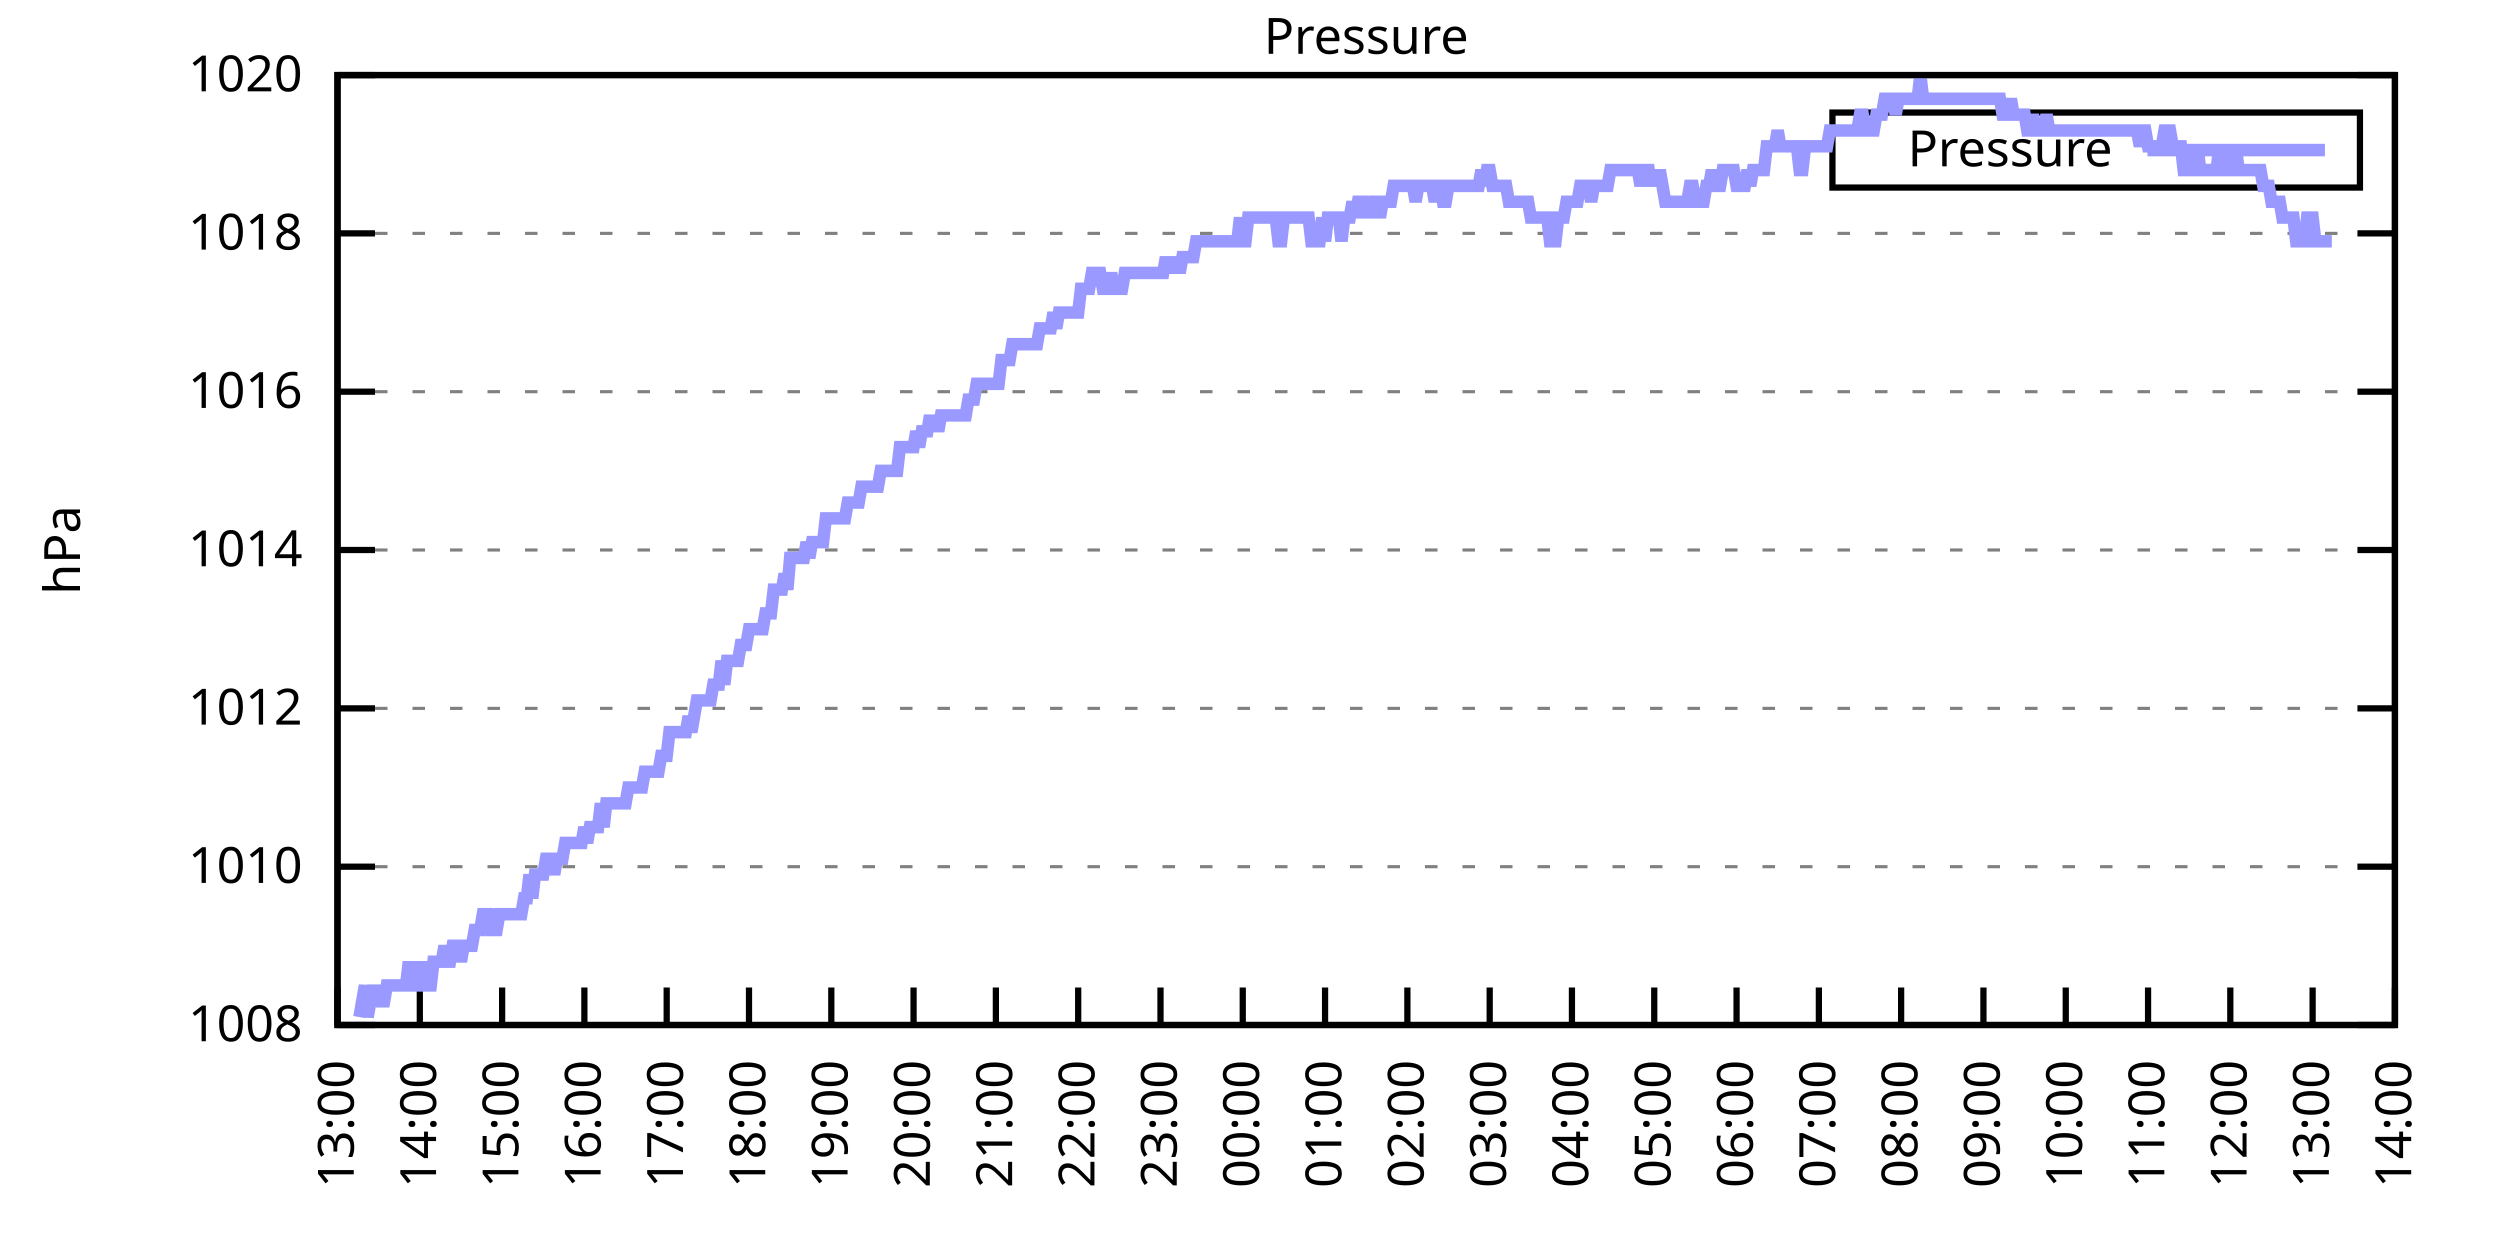
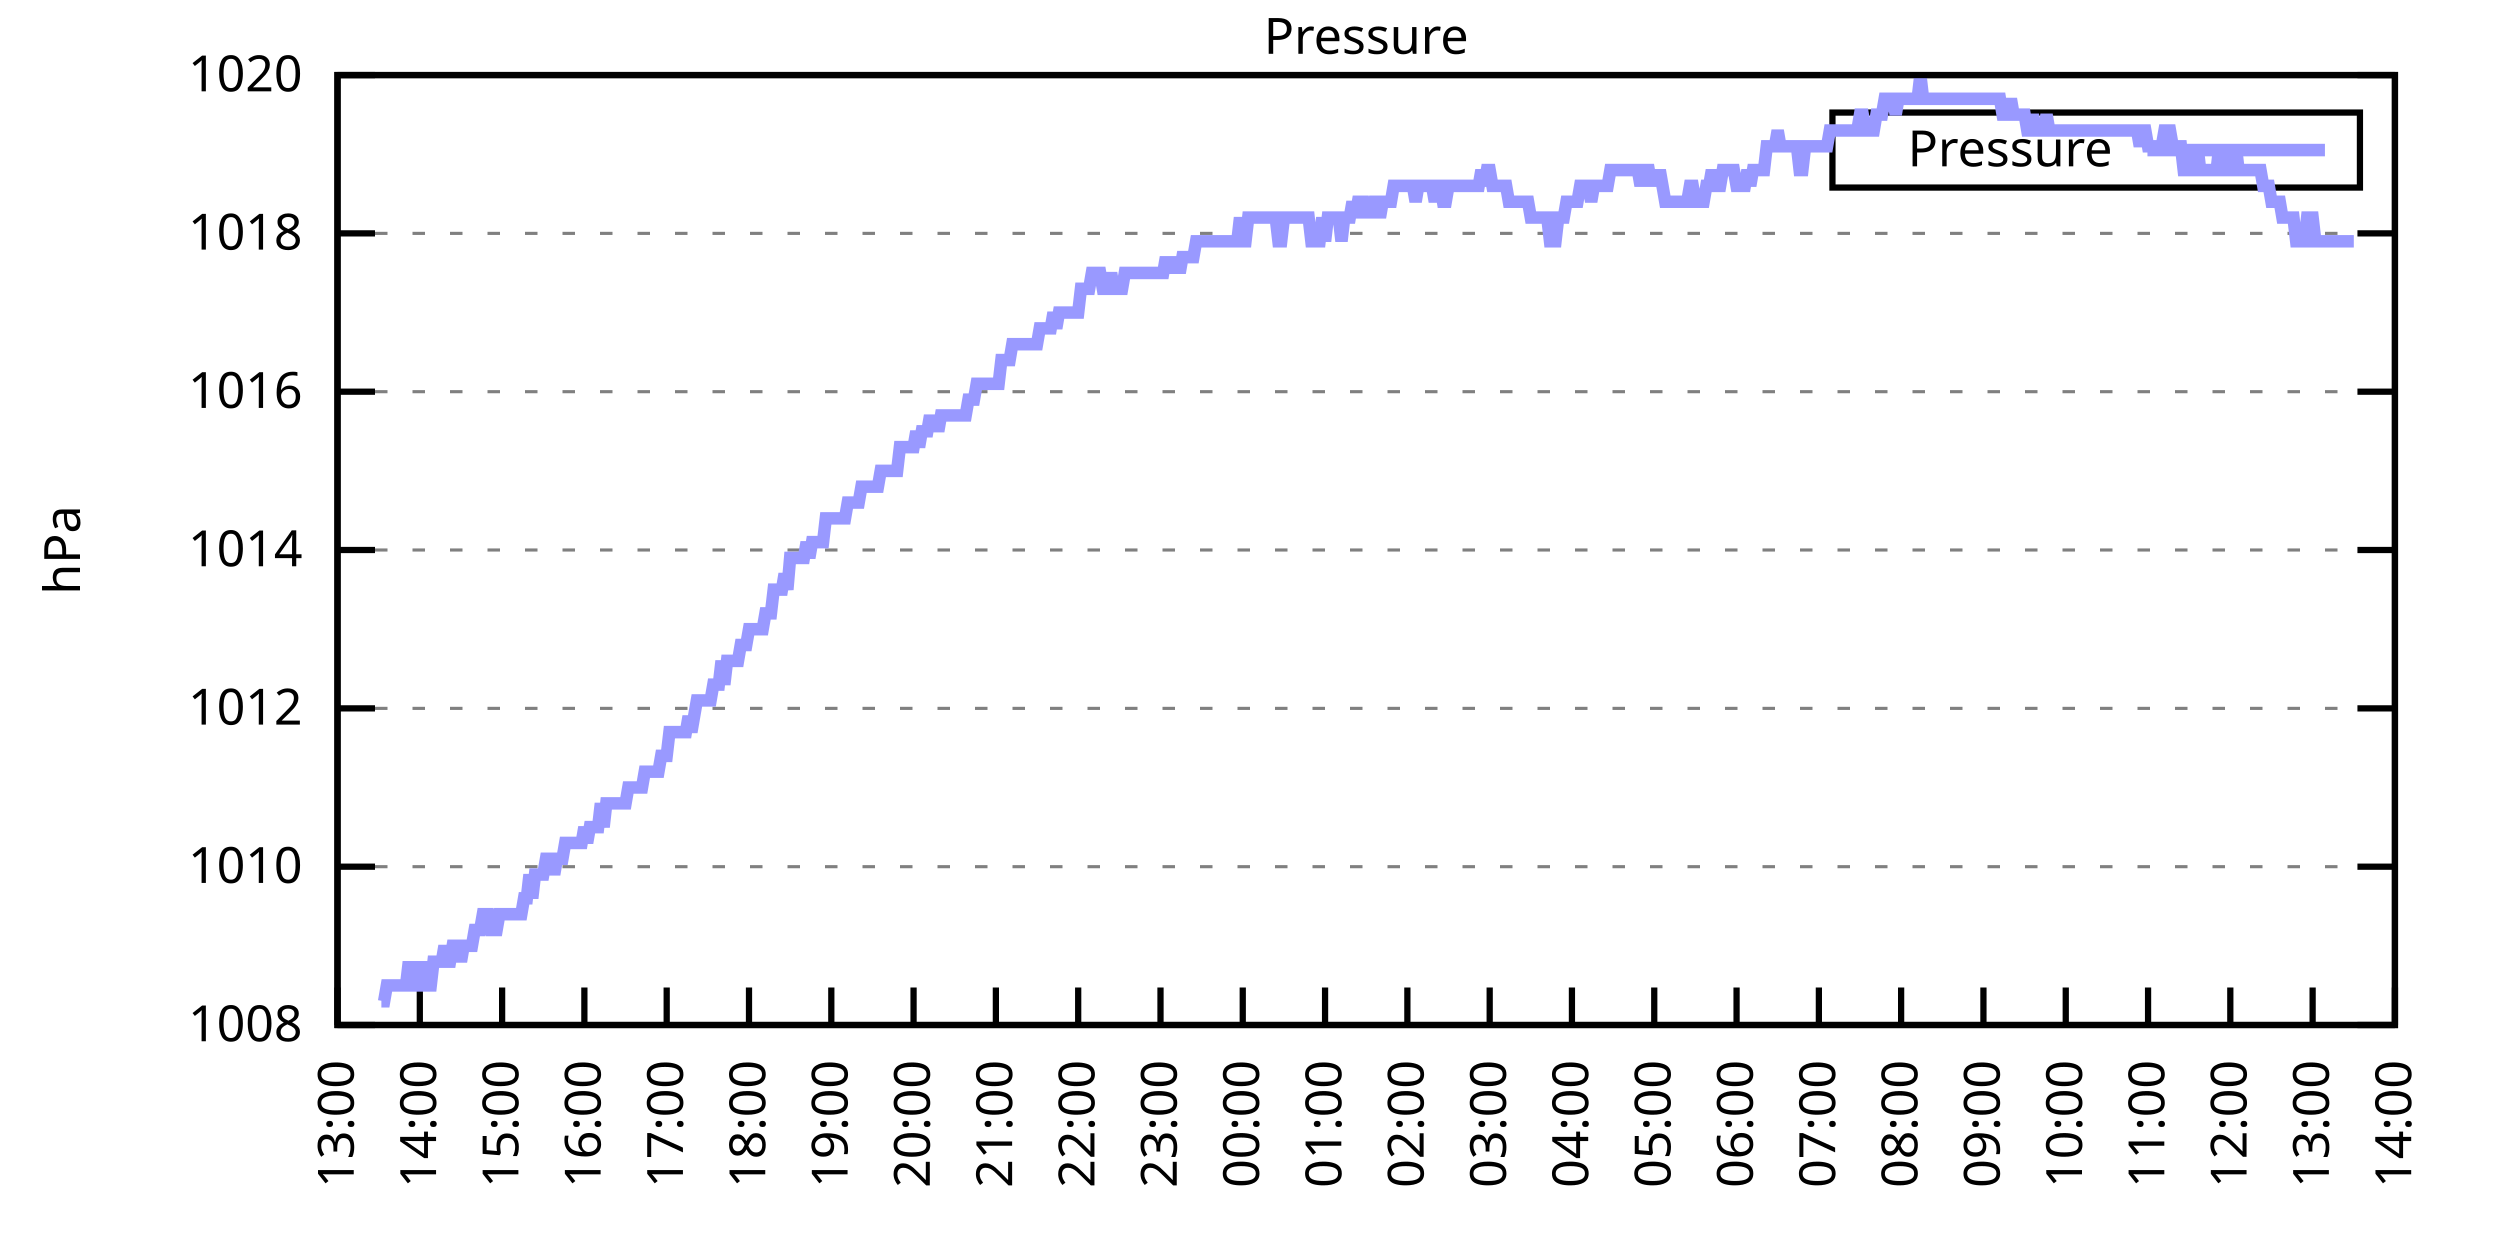
<svg xmlns="http://www.w3.org/2000/svg" xmlns:xlink="http://www.w3.org/1999/xlink" width="400" height="200" viewBox="0 0 400 200">
  <g id="gnuplot_canvas">
    <rect x="0" y="0" width="400" height="200" fill="none" />
    <defs>
      <circle id="gpDot" r="0.5" stroke-width="0.5" stroke="currentColor" />
      <path id="gpPt0" stroke-width="0.333" stroke="currentColor" d="M-1,0 h2 M0,-1 v2" />
      <path id="gpPt1" stroke-width="0.333" stroke="currentColor" d="M-1,-1 L1,1 M1,-1 L-1,1" />
      <path id="gpPt2" stroke-width="0.333" stroke="currentColor" d="M-1,0 L1,0 M0,-1 L0,1 M-1,-1 L1,1 M-1,1 L1,-1" />
      <rect id="gpPt3" stroke-width="0.333" stroke="currentColor" x="-1" y="-1" width="2" height="2" />
      <rect id="gpPt4" stroke-width="0.333" stroke="currentColor" fill="currentColor" x="-1" y="-1" width="2" height="2" />
      <circle id="gpPt5" stroke-width="0.333" stroke="currentColor" cx="0" cy="0" r="1" />
      <use xlink:href="#gpPt5" id="gpPt6" fill="currentColor" stroke="none" />
      <path id="gpPt7" stroke-width="0.333" stroke="currentColor" d="M0,-1.33 L-1.33,0.67 L1.33,0.67 z" />
      <use xlink:href="#gpPt7" id="gpPt8" fill="currentColor" stroke="none" />
      <use xlink:href="#gpPt7" id="gpPt9" stroke="currentColor" transform="rotate(180)" />
      <use xlink:href="#gpPt9" id="gpPt10" fill="currentColor" stroke="none" />
      <use xlink:href="#gpPt3" id="gpPt11" stroke="currentColor" transform="rotate(45)" />
      <use xlink:href="#gpPt11" id="gpPt12" fill="currentColor" stroke="none" />
      <path id="gpPt13" stroke-width="0.333" stroke="currentColor" d="M0,1.330 L1.265,0.411 L0.782,-1.067 L-0.782,-1.076 L-1.265,0.411 z" />
      <use xlink:href="#gpPt13" id="gpPt14" fill="currentColor" stroke="none" />
      <filter id="textbox" filterUnits="objectBoundingBox" x="0" y="0" height="1" width="1">
        <feFlood flood-color="white" flood-opacity="1" result="bgnd" />
        <feComposite in="SourceGraphic" in2="bgnd" operator="atop" />
      </filter>
      <filter id="greybox" filterUnits="objectBoundingBox" x="0" y="0" height="1" width="1">
        <feFlood flood-color="lightgrey" flood-opacity="1" result="grey" />
        <feComposite in="SourceGraphic" in2="grey" operator="atop" />
      </filter>
    </defs>
    <g fill="none" color="white" stroke="currentColor" stroke-width="1.00" stroke-linecap="butt" stroke-linejoin="miter">
</g>
    <g fill="none" color="black" stroke="currentColor" stroke-width="1.00" stroke-linecap="butt" stroke-linejoin="miter">
      <g stroke="none" shape-rendering="crispEdges">
        <polygon fill="rgb(255, 255, 255)" points="54.00,164.00 383.18,164.00 383.18,12.02 54.00,12.02 " />
      </g>
    </g>
    <g fill="none" color="black" stroke="currentColor" stroke-width="1.00" stroke-linecap="butt" stroke-linejoin="miter">
</g>
    <g fill="none" color="black" stroke="black" stroke-width="0.50" stroke-linecap="butt" stroke-linejoin="miter">
</g>
    <g fill="none" color="gray" stroke="currentColor" stroke-width="0.50" stroke-linecap="butt" stroke-linejoin="miter">
      <path stroke="gray" stroke-dasharray="2,4" class="gridline" d="M54.00,164.00 L383.19,164.00  " />
    </g>
    <g fill="none" color="gray" stroke="gray" stroke-width="1.00" stroke-linecap="butt" stroke-linejoin="miter">
</g>
    <g fill="none" color="black" stroke="currentColor" stroke-width="1.00" stroke-linecap="butt" stroke-linejoin="miter">
      <path stroke="black" d="M54.00,164.00 L60.00,164.00 M383.19,164.00 L377.19,164.00  " />
      <g transform="translate(48.40,166.60)" stroke="none" fill="black" font-family="Sans" font-size="8.00" text-anchor="end">
        <text>
          <tspan font-family="Sans"> 1008</tspan>
        </text>
      </g>
    </g>
    <g fill="none" color="black" stroke="currentColor" stroke-width="1.00" stroke-linecap="butt" stroke-linejoin="miter">
</g>
    <g fill="none" color="black" stroke="black" stroke-width="0.50" stroke-linecap="butt" stroke-linejoin="miter">
</g>
    <g fill="none" color="gray" stroke="currentColor" stroke-width="0.50" stroke-linecap="butt" stroke-linejoin="miter">
      <path stroke="gray" stroke-dasharray="2,4" class="gridline" d="M54.00,138.67 L383.19,138.67  " />
    </g>
    <g fill="none" color="gray" stroke="gray" stroke-width="1.00" stroke-linecap="butt" stroke-linejoin="miter">
</g>
    <g fill="none" color="black" stroke="currentColor" stroke-width="1.00" stroke-linecap="butt" stroke-linejoin="miter">
      <path stroke="black" d="M54.00,138.67 L60.00,138.67 M383.19,138.67 L377.19,138.67  " />
      <g transform="translate(48.40,141.27)" stroke="none" fill="black" font-family="Sans" font-size="8.00" text-anchor="end">
        <text>
          <tspan font-family="Sans"> 1010</tspan>
        </text>
      </g>
    </g>
    <g fill="none" color="black" stroke="currentColor" stroke-width="1.00" stroke-linecap="butt" stroke-linejoin="miter">
</g>
    <g fill="none" color="black" stroke="black" stroke-width="0.50" stroke-linecap="butt" stroke-linejoin="miter">
</g>
    <g fill="none" color="gray" stroke="currentColor" stroke-width="0.50" stroke-linecap="butt" stroke-linejoin="miter">
      <path stroke="gray" stroke-dasharray="2,4" class="gridline" d="M54.00,113.34 L383.19,113.34  " />
    </g>
    <g fill="none" color="gray" stroke="gray" stroke-width="1.00" stroke-linecap="butt" stroke-linejoin="miter">
</g>
    <g fill="none" color="black" stroke="currentColor" stroke-width="1.00" stroke-linecap="butt" stroke-linejoin="miter">
      <path stroke="black" d="M54.00,113.34 L60.00,113.34 M383.19,113.34 L377.19,113.34  " />
      <g transform="translate(48.40,115.94)" stroke="none" fill="black" font-family="Sans" font-size="8.00" text-anchor="end">
        <text>
          <tspan font-family="Sans"> 1012</tspan>
        </text>
      </g>
    </g>
    <g fill="none" color="black" stroke="currentColor" stroke-width="1.00" stroke-linecap="butt" stroke-linejoin="miter">
</g>
    <g fill="none" color="black" stroke="black" stroke-width="0.50" stroke-linecap="butt" stroke-linejoin="miter">
</g>
    <g fill="none" color="gray" stroke="currentColor" stroke-width="0.50" stroke-linecap="butt" stroke-linejoin="miter">
      <path stroke="gray" stroke-dasharray="2,4" class="gridline" d="M54.00,88.00 L383.19,88.00  " />
    </g>
    <g fill="none" color="gray" stroke="gray" stroke-width="1.00" stroke-linecap="butt" stroke-linejoin="miter">
</g>
    <g fill="none" color="black" stroke="currentColor" stroke-width="1.00" stroke-linecap="butt" stroke-linejoin="miter">
      <path stroke="black" d="M54.00,88.00 L60.00,88.00 M383.19,88.00 L377.19,88.00  " />
      <g transform="translate(48.40,90.60)" stroke="none" fill="black" font-family="Sans" font-size="8.00" text-anchor="end">
        <text>
          <tspan font-family="Sans"> 1014</tspan>
        </text>
      </g>
    </g>
    <g fill="none" color="black" stroke="currentColor" stroke-width="1.00" stroke-linecap="butt" stroke-linejoin="miter">
</g>
    <g fill="none" color="black" stroke="black" stroke-width="0.50" stroke-linecap="butt" stroke-linejoin="miter">
</g>
    <g fill="none" color="gray" stroke="currentColor" stroke-width="0.50" stroke-linecap="butt" stroke-linejoin="miter">
      <path stroke="gray" stroke-dasharray="2,4" class="gridline" d="M54.00,62.67 L383.19,62.67  " />
    </g>
    <g fill="none" color="gray" stroke="gray" stroke-width="1.00" stroke-linecap="butt" stroke-linejoin="miter">
</g>
    <g fill="none" color="black" stroke="currentColor" stroke-width="1.00" stroke-linecap="butt" stroke-linejoin="miter">
      <path stroke="black" d="M54.00,62.67 L60.00,62.67 M383.19,62.67 L377.19,62.67  " />
      <g transform="translate(48.40,65.27)" stroke="none" fill="black" font-family="Sans" font-size="8.00" text-anchor="end">
        <text>
          <tspan font-family="Sans"> 1016</tspan>
        </text>
      </g>
    </g>
    <g fill="none" color="black" stroke="currentColor" stroke-width="1.00" stroke-linecap="butt" stroke-linejoin="miter">
</g>
    <g fill="none" color="black" stroke="black" stroke-width="0.50" stroke-linecap="butt" stroke-linejoin="miter">
</g>
    <g fill="none" color="gray" stroke="currentColor" stroke-width="0.50" stroke-linecap="butt" stroke-linejoin="miter">
      <path stroke="gray" stroke-dasharray="2,4" class="gridline" d="M54.00,37.34 L383.19,37.34  " />
    </g>
    <g fill="none" color="gray" stroke="gray" stroke-width="1.00" stroke-linecap="butt" stroke-linejoin="miter">
</g>
    <g fill="none" color="black" stroke="currentColor" stroke-width="1.00" stroke-linecap="butt" stroke-linejoin="miter">
      <path stroke="black" d="M54.00,37.34 L60.00,37.34 M383.19,37.34 L377.19,37.34  " />
      <g transform="translate(48.40,39.94)" stroke="none" fill="black" font-family="Sans" font-size="8.00" text-anchor="end">
        <text>
          <tspan font-family="Sans"> 1018</tspan>
        </text>
      </g>
    </g>
    <g fill="none" color="black" stroke="currentColor" stroke-width="1.00" stroke-linecap="butt" stroke-linejoin="miter">
</g>
    <g fill="none" color="black" stroke="black" stroke-width="0.50" stroke-linecap="butt" stroke-linejoin="miter">
</g>
    <g fill="none" color="gray" stroke="currentColor" stroke-width="0.50" stroke-linecap="butt" stroke-linejoin="miter">
      <path stroke="gray" stroke-dasharray="2,4" class="gridline" d="M54.00,12.01 L383.19,12.01  " />
    </g>
    <g fill="none" color="gray" stroke="gray" stroke-width="1.00" stroke-linecap="butt" stroke-linejoin="miter">
</g>
    <g fill="none" color="black" stroke="currentColor" stroke-width="1.00" stroke-linecap="butt" stroke-linejoin="miter">
      <path stroke="black" d="M54.00,12.01 L60.00,12.01 M383.19,12.01 L377.19,12.01  " />
      <g transform="translate(48.40,14.61)" stroke="none" fill="black" font-family="Sans" font-size="8.00" text-anchor="end">
        <text>
          <tspan font-family="Sans"> 1020</tspan>
        </text>
      </g>
    </g>
    <g fill="none" color="black" stroke="currentColor" stroke-width="1.00" stroke-linecap="butt" stroke-linejoin="miter">
      <path stroke="black" d="M54.00,164.00 L54.00,158.00  " />
      <g transform="translate(56.60,169.60) rotate(270.00)" stroke="none" fill="black" font-family="Sans" font-size="8.00" text-anchor="end">
        <text>
          <tspan font-family="Sans">13:00</tspan>
        </text>
      </g>
    </g>
    <g fill="none" color="black" stroke="currentColor" stroke-width="1.00" stroke-linecap="butt" stroke-linejoin="miter">
      <path stroke="black" d="M67.17,164.00 L67.17,158.00  " />
      <g transform="translate(69.77,169.60) rotate(270.00)" stroke="none" fill="black" font-family="Sans" font-size="8.00" text-anchor="end">
        <text>
          <tspan font-family="Sans">14:00</tspan>
        </text>
      </g>
    </g>
    <g fill="none" color="black" stroke="currentColor" stroke-width="1.00" stroke-linecap="butt" stroke-linejoin="miter">
      <path stroke="black" d="M80.34,164.00 L80.34,158.00  " />
      <g transform="translate(82.94,169.60) rotate(270.00)" stroke="none" fill="black" font-family="Sans" font-size="8.00" text-anchor="end">
        <text>
          <tspan font-family="Sans">15:00</tspan>
        </text>
      </g>
    </g>
    <g fill="none" color="black" stroke="currentColor" stroke-width="1.00" stroke-linecap="butt" stroke-linejoin="miter">
      <path stroke="black" d="M93.50,164.00 L93.50,158.00  " />
      <g transform="translate(96.10,169.60) rotate(270.00)" stroke="none" fill="black" font-family="Sans" font-size="8.00" text-anchor="end">
        <text>
          <tspan font-family="Sans">16:00</tspan>
        </text>
      </g>
    </g>
    <g fill="none" color="black" stroke="currentColor" stroke-width="1.00" stroke-linecap="butt" stroke-linejoin="miter">
      <path stroke="black" d="M106.67,164.00 L106.67,158.00  " />
      <g transform="translate(109.27,169.60) rotate(270.00)" stroke="none" fill="black" font-family="Sans" font-size="8.00" text-anchor="end">
        <text>
          <tspan font-family="Sans">17:00</tspan>
        </text>
      </g>
    </g>
    <g fill="none" color="black" stroke="currentColor" stroke-width="1.00" stroke-linecap="butt" stroke-linejoin="miter">
      <path stroke="black" d="M119.84,164.00 L119.84,158.00  " />
      <g transform="translate(122.44,169.60) rotate(270.00)" stroke="none" fill="black" font-family="Sans" font-size="8.00" text-anchor="end">
        <text>
          <tspan font-family="Sans">18:00</tspan>
        </text>
      </g>
    </g>
    <g fill="none" color="black" stroke="currentColor" stroke-width="1.00" stroke-linecap="butt" stroke-linejoin="miter">
      <path stroke="black" d="M133.01,164.00 L133.01,158.00  " />
      <g transform="translate(135.61,169.60) rotate(270.00)" stroke="none" fill="black" font-family="Sans" font-size="8.00" text-anchor="end">
        <text>
          <tspan font-family="Sans">19:00</tspan>
        </text>
      </g>
    </g>
    <g fill="none" color="black" stroke="currentColor" stroke-width="1.00" stroke-linecap="butt" stroke-linejoin="miter">
      <path stroke="black" d="M146.17,164.00 L146.17,158.00  " />
      <g transform="translate(148.77,169.60) rotate(270.00)" stroke="none" fill="black" font-family="Sans" font-size="8.00" text-anchor="end">
        <text>
          <tspan font-family="Sans">20:00</tspan>
        </text>
      </g>
    </g>
    <g fill="none" color="black" stroke="currentColor" stroke-width="1.00" stroke-linecap="butt" stroke-linejoin="miter">
      <path stroke="black" d="M159.34,164.00 L159.34,158.00  " />
      <g transform="translate(161.94,169.60) rotate(270.00)" stroke="none" fill="black" font-family="Sans" font-size="8.00" text-anchor="end">
        <text>
          <tspan font-family="Sans">21:00</tspan>
        </text>
      </g>
    </g>
    <g fill="none" color="black" stroke="currentColor" stroke-width="1.00" stroke-linecap="butt" stroke-linejoin="miter">
      <path stroke="black" d="M172.51,164.00 L172.51,158.00  " />
      <g transform="translate(175.11,169.60) rotate(270.00)" stroke="none" fill="black" font-family="Sans" font-size="8.00" text-anchor="end">
        <text>
          <tspan font-family="Sans">22:00</tspan>
        </text>
      </g>
    </g>
    <g fill="none" color="black" stroke="currentColor" stroke-width="1.00" stroke-linecap="butt" stroke-linejoin="miter">
      <path stroke="black" d="M185.68,164.00 L185.68,158.00  " />
      <g transform="translate(188.28,169.60) rotate(270.00)" stroke="none" fill="black" font-family="Sans" font-size="8.00" text-anchor="end">
        <text>
          <tspan font-family="Sans">23:00</tspan>
        </text>
      </g>
    </g>
    <g fill="none" color="black" stroke="currentColor" stroke-width="1.00" stroke-linecap="butt" stroke-linejoin="miter">
      <path stroke="black" d="M198.84,164.00 L198.84,158.00  " />
      <g transform="translate(201.44,169.60) rotate(270.00)" stroke="none" fill="black" font-family="Sans" font-size="8.00" text-anchor="end">
        <text>
          <tspan font-family="Sans">00:00</tspan>
        </text>
      </g>
    </g>
    <g fill="none" color="black" stroke="currentColor" stroke-width="1.00" stroke-linecap="butt" stroke-linejoin="miter">
      <path stroke="black" d="M212.01,164.00 L212.01,158.00  " />
      <g transform="translate(214.61,169.60) rotate(270.00)" stroke="none" fill="black" font-family="Sans" font-size="8.00" text-anchor="end">
        <text>
          <tspan font-family="Sans">01:00</tspan>
        </text>
      </g>
    </g>
    <g fill="none" color="black" stroke="currentColor" stroke-width="1.00" stroke-linecap="butt" stroke-linejoin="miter">
      <path stroke="black" d="M225.18,164.00 L225.18,158.00  " />
      <g transform="translate(227.78,169.60) rotate(270.00)" stroke="none" fill="black" font-family="Sans" font-size="8.00" text-anchor="end">
        <text>
          <tspan font-family="Sans">02:00</tspan>
        </text>
      </g>
    </g>
    <g fill="none" color="black" stroke="currentColor" stroke-width="1.00" stroke-linecap="butt" stroke-linejoin="miter">
      <path stroke="black" d="M238.35,164.00 L238.35,158.00  " />
      <g transform="translate(240.95,169.60) rotate(270.00)" stroke="none" fill="black" font-family="Sans" font-size="8.00" text-anchor="end">
        <text>
          <tspan font-family="Sans">03:00</tspan>
        </text>
      </g>
    </g>
    <g fill="none" color="black" stroke="currentColor" stroke-width="1.00" stroke-linecap="butt" stroke-linejoin="miter">
      <path stroke="black" d="M251.51,164.00 L251.51,158.00  " />
      <g transform="translate(254.11,169.60) rotate(270.00)" stroke="none" fill="black" font-family="Sans" font-size="8.00" text-anchor="end">
        <text>
          <tspan font-family="Sans">04:00</tspan>
        </text>
      </g>
    </g>
    <g fill="none" color="black" stroke="currentColor" stroke-width="1.00" stroke-linecap="butt" stroke-linejoin="miter">
      <path stroke="black" d="M264.68,164.00 L264.68,158.00  " />
      <g transform="translate(267.28,169.60) rotate(270.00)" stroke="none" fill="black" font-family="Sans" font-size="8.00" text-anchor="end">
        <text>
          <tspan font-family="Sans">05:00</tspan>
        </text>
      </g>
    </g>
    <g fill="none" color="black" stroke="currentColor" stroke-width="1.00" stroke-linecap="butt" stroke-linejoin="miter">
      <path stroke="black" d="M277.85,164.00 L277.85,158.00  " />
      <g transform="translate(280.45,169.60) rotate(270.00)" stroke="none" fill="black" font-family="Sans" font-size="8.00" text-anchor="end">
        <text>
          <tspan font-family="Sans">06:00</tspan>
        </text>
      </g>
    </g>
    <g fill="none" color="black" stroke="currentColor" stroke-width="1.00" stroke-linecap="butt" stroke-linejoin="miter">
      <path stroke="black" d="M291.02,164.00 L291.02,158.00  " />
      <g transform="translate(293.62,169.60) rotate(270.00)" stroke="none" fill="black" font-family="Sans" font-size="8.00" text-anchor="end">
        <text>
          <tspan font-family="Sans">07:00</tspan>
        </text>
      </g>
    </g>
    <g fill="none" color="black" stroke="currentColor" stroke-width="1.00" stroke-linecap="butt" stroke-linejoin="miter">
      <path stroke="black" d="M304.18,164.00 L304.18,158.00  " />
      <g transform="translate(306.78,169.60) rotate(270.00)" stroke="none" fill="black" font-family="Sans" font-size="8.00" text-anchor="end">
        <text>
          <tspan font-family="Sans">08:00</tspan>
        </text>
      </g>
    </g>
    <g fill="none" color="black" stroke="currentColor" stroke-width="1.00" stroke-linecap="butt" stroke-linejoin="miter">
      <path stroke="black" d="M317.35,164.00 L317.35,158.00  " />
      <g transform="translate(319.95,169.60) rotate(270.00)" stroke="none" fill="black" font-family="Sans" font-size="8.00" text-anchor="end">
        <text>
          <tspan font-family="Sans">09:00</tspan>
        </text>
      </g>
    </g>
    <g fill="none" color="black" stroke="currentColor" stroke-width="1.00" stroke-linecap="butt" stroke-linejoin="miter">
      <path stroke="black" d="M330.52,164.00 L330.52,158.00  " />
      <g transform="translate(333.12,169.60) rotate(270.00)" stroke="none" fill="black" font-family="Sans" font-size="8.00" text-anchor="end">
        <text>
          <tspan font-family="Sans">10:00</tspan>
        </text>
      </g>
    </g>
    <g fill="none" color="black" stroke="currentColor" stroke-width="1.00" stroke-linecap="butt" stroke-linejoin="miter">
      <path stroke="black" d="M343.69,164.00 L343.69,158.00  " />
      <g transform="translate(346.29,169.60) rotate(270.00)" stroke="none" fill="black" font-family="Sans" font-size="8.00" text-anchor="end">
        <text>
          <tspan font-family="Sans">11:00</tspan>
        </text>
      </g>
    </g>
    <g fill="none" color="black" stroke="currentColor" stroke-width="1.00" stroke-linecap="butt" stroke-linejoin="miter">
      <path stroke="black" d="M356.85,164.00 L356.85,158.00  " />
      <g transform="translate(359.45,169.60) rotate(270.00)" stroke="none" fill="black" font-family="Sans" font-size="8.00" text-anchor="end">
        <text>
          <tspan font-family="Sans">12:00</tspan>
        </text>
      </g>
    </g>
    <g fill="none" color="black" stroke="currentColor" stroke-width="1.00" stroke-linecap="butt" stroke-linejoin="miter">
      <path stroke="black" d="M370.02,164.00 L370.02,158.00  " />
      <g transform="translate(372.62,169.60) rotate(270.00)" stroke="none" fill="black" font-family="Sans" font-size="8.00" text-anchor="end">
        <text>
          <tspan font-family="Sans">13:00</tspan>
        </text>
      </g>
    </g>
    <g fill="none" color="black" stroke="currentColor" stroke-width="1.00" stroke-linecap="butt" stroke-linejoin="miter">
      <path stroke="black" d="M383.19,164.00 L383.19,158.00  " />
      <g transform="translate(385.79,169.60) rotate(270.00)" stroke="none" fill="black" font-family="Sans" font-size="8.00" text-anchor="end">
        <text>
          <tspan font-family="Sans">14:00</tspan>
        </text>
      </g>
    </g>
    <g fill="none" color="black" stroke="currentColor" stroke-width="1.00" stroke-linecap="butt" stroke-linejoin="miter">
</g>
    <g fill="none" color="black" stroke="currentColor" stroke-width="1.00" stroke-linecap="butt" stroke-linejoin="miter">
      <path stroke="black" d="M54.00,12.01 L54.00,164.00 L383.19,164.00 L383.19,12.01 L54.00,12.01 Z  " />
    </g>
    <g fill="none" color="black" stroke="currentColor" stroke-width="1.00" stroke-linecap="butt" stroke-linejoin="miter">
</g>
    <g fill="none" color="black" stroke="currentColor" stroke-width="1.00" stroke-linecap="butt" stroke-linejoin="miter">
      <path stroke="black" d="M293.19,30.01 L293.19,18.01 L377.59,18.01 L377.59,30.01 L293.19,30.01 Z  " />
    </g>
    <g id="Pressure_plot_1">
      <g fill="none" color="white" stroke="black" stroke-width="2.00" stroke-linecap="butt" stroke-linejoin="miter">
</g>
      <g fill="none" color="black" stroke="currentColor" stroke-width="2.00" stroke-linecap="butt" stroke-linejoin="miter">
        <g transform="translate(337.99,26.61)" stroke="none" fill="black" font-family="Sans" font-size="8.00" text-anchor="end">
          <text>
            <tspan font-family="Sans">Pressure</tspan>
          </text>
        </g>
      </g>
      <g fill="none" color="black" stroke="currentColor" stroke-width="2.00" stroke-linecap="butt" stroke-linejoin="miter">
-         <path stroke="rgb(153, 153, 255)" d="M343.59,24.01 L371.99,24.01 M57.51,162.73 L57.95,160.20 L58.39,157.67 L58.83,162.73 L59.27,160.20 L59.71,157.67   L60.14,160.20 L60.58,157.67 L61.02,160.20 L61.46,160.20 L61.90,157.67 L62.34,157.67 L62.78,157.67 L63.22,157.67   L63.66,157.67 L64.10,157.67 L64.53,157.67 L64.97,157.67 L65.41,153.87 L65.85,157.67 L66.29,157.67 L66.73,157.67   L67.17,153.87 L67.61,157.67 L68.05,153.87 L68.48,157.67 L68.92,157.67 L69.36,153.87 L69.80,153.87 L70.24,153.87   L70.68,153.87 L71.12,151.33 L71.56,153.87 L72.00,153.87 L72.43,151.33 L72.87,151.33 L73.31,151.33 L73.75,153.87   L74.19,151.33 L74.63,151.33 L75.07,151.33 L75.51,151.33 L75.95,148.80 L76.38,148.80 L76.82,148.80 L77.26,146.27   L77.70,146.27 L78.14,146.27 L78.58,148.80 L79.02,148.80 L79.46,148.80 L79.90,146.27 L80.34,146.27 L80.77,146.27   L81.21,146.27 L81.65,146.27 L82.09,146.27 L82.53,146.27 L82.97,146.27 L83.41,146.27 L83.85,143.73 L84.29,143.73   L84.72,139.93 L85.16,143.73 L85.60,139.93 L86.04,139.93 L86.48,139.93 L86.92,139.93 L87.36,137.40 L87.80,137.40   L88.24,137.40 L88.67,139.93 L89.11,137.40 L89.55,137.40 L89.99,137.40 L90.43,134.87 L90.87,134.87 L91.31,134.87   L91.75,134.87 L92.19,134.87 L92.62,134.87 L93.06,134.87 L93.50,132.34 L93.94,134.87 L94.38,132.34 L94.82,132.34   L95.26,132.34 L95.70,132.34 L96.14,128.54 L96.58,132.34 L97.01,128.54 L97.45,128.54 L97.89,128.54 L98.33,128.54   L98.77,128.54 L99.21,128.54 L99.65,128.54 L100.09,128.54 L100.53,126.00 L100.96,126.00 L101.40,126.00 L101.84,126.00   L102.28,126.00 L102.72,126.00 L103.16,123.47 L103.60,123.47 L104.04,123.47 L104.48,123.47 L104.91,123.47 L105.35,123.47   L105.79,120.94 L106.23,120.94 L106.67,120.94 L107.11,117.14 L107.55,117.14 L107.99,117.14 L108.43,117.14 L108.87,117.14   L109.30,117.14 L109.74,117.14 L110.18,114.60 L110.62,117.14 L111.06,114.60 L111.50,112.07 L111.94,112.07 L112.38,112.07   L112.82,112.07 L113.25,112.07 L113.69,112.07 L114.13,109.54 L114.57,109.54 L115.01,109.54 L115.45,105.74 L115.89,109.54   L116.33,105.74 L116.77,105.74 L117.20,105.74 L117.64,105.74 L118.08,105.74 L118.52,103.20 L118.96,103.20 L119.40,103.20   L119.84,100.67 L120.28,100.67 L120.72,100.67 L121.15,100.67 L121.59,100.67 L122.03,100.67 L122.47,98.14 L122.91,98.14   L123.35,98.14 L123.79,94.34 L124.23,94.34 L124.67,94.34 L125.11,94.34 L125.54,91.80 L125.98,94.34 L126.42,89.27   L126.86,89.27 L127.30,89.27 L127.74,89.27 L128.18,89.27 L128.62,89.27 L129.06,86.74 L129.49,89.27 L129.93,86.74   L130.37,86.74 L130.81,86.74 L131.25,86.74 L131.69,86.74 L132.13,82.94 L132.57,82.94 L133.01,82.94 L133.44,82.94   L133.88,82.94 L134.32,82.94 L134.76,82.94 L135.20,82.94 L135.64,80.41 L136.08,80.41 L136.52,80.41 L136.96,80.41   L137.39,80.41 L137.83,77.87 L138.27,77.87 L138.71,77.87 L139.15,77.87 L139.59,77.87 L140.03,77.87 L140.47,77.87   L140.91,75.34 L141.35,75.34 L141.78,75.34 L142.22,75.34 L142.66,75.34 L143.10,75.34 L143.54,75.34 L143.98,71.54   L144.42,71.54 L144.86,71.54 L145.30,71.54 L145.73,71.54 L146.17,71.54 L146.61,69.01 L147.05,71.54 L147.49,69.01   L147.93,69.01 L148.37,69.01 L148.81,66.47 L149.25,69.01 L149.68,66.47 L150.12,69.01 L150.56,66.47 L151.00,66.47   L151.44,66.47 L151.88,66.47 L152.32,66.47 L152.76,66.47 L153.20,66.47 L153.63,66.47 L154.07,66.47 L154.51,66.47   L154.95,63.94 L155.39,63.94 L155.83,63.94 L156.27,61.41 L156.71,61.41 L157.15,61.41 L157.59,61.41 L158.02,61.41   L158.46,61.41 L158.90,61.41 L159.34,61.41 L159.78,61.41 L160.22,57.61 L160.66,57.61 L161.10,57.61 L161.54,57.61   L161.97,55.07 L162.41,55.07 L162.85,55.07 L163.29,55.07 L163.73,55.07 L164.17,55.07 L164.61,55.07 L165.05,55.07   L165.49,55.07 L165.92,55.07 L166.36,52.54 L166.80,52.54 L167.24,52.54 L167.68,52.54 L168.12,52.54 L168.56,50.01   L169.00,52.54 L169.44,50.01 L169.87,50.01 L170.31,50.01 L170.75,50.01 L171.19,50.01 L171.63,50.01 L172.07,50.01   L172.51,50.01 L172.95,46.21 L173.39,46.21 L173.83,46.21 L174.26,46.21 L174.70,43.67 L175.14,43.67 L175.58,43.67   L176.02,43.67 L176.46,46.21 L176.90,46.21 L177.34,46.21 L177.78,43.67 L178.21,46.21 L178.65,46.21 L179.09,46.21   L179.53,46.21 L179.97,43.67 L180.41,43.67 L180.85,43.67 L181.29,43.67 L181.73,43.67 L182.16,43.67 L182.60,43.67   L183.04,43.67 L183.48,43.67 L183.92,43.67 L184.36,43.67 L184.80,43.67 L185.24,43.67 L185.68,43.67 L186.11,43.67   L186.55,41.14 L186.99,43.67 L187.43,41.14 L187.87,43.67 L188.31,41.14 L188.75,43.67 L189.19,41.14 L189.63,41.14   L190.07,41.14 L190.50,41.14 L190.94,41.14 L191.38,38.61 L191.82,38.61 L192.26,38.61 L192.70,38.61 L193.14,38.61   L193.58,38.61 L194.02,38.61 L194.45,38.61 L194.89,38.61 L195.33,38.61 L195.77,38.61 L196.21,38.61 L196.65,38.61   L197.09,38.61 L197.53,38.61 L197.97,38.61 L198.40,34.81 L198.84,38.61 L199.28,38.61 L199.72,34.81 L200.16,34.81   L200.60,34.81 L201.04,34.81 L201.48,34.81 L201.92,34.81 L202.35,34.81 L202.79,34.81 L203.23,34.81 L203.67,34.81   L204.11,34.81 L204.55,38.61 L204.99,38.61 L205.43,34.81 L205.87,34.81 L206.31,34.81 L206.74,34.81 L207.18,34.81   L207.62,34.81 L208.06,34.81 L208.50,34.81 L208.94,34.81 L209.38,34.81 L209.82,38.61 L210.26,38.61 L210.69,38.61   L211.13,38.61 L211.57,34.81 L212.01,38.61 L212.45,34.81 L212.89,34.81 L213.33,34.81 L213.77,34.81 L214.21,34.81   L214.64,38.61 L215.08,34.81 L215.52,34.81 L215.96,34.81 L216.40,32.28 L216.84,34.81 L217.28,32.28 L217.72,32.28   L218.16,32.28 L218.60,34.81 L219.03,32.28 L219.47,34.81 L219.91,32.28 L220.35,32.28 L220.79,34.81 L221.23,32.28   L221.67,32.28 L222.11,32.28 L222.55,32.28 L222.98,29.74 L223.42,29.74 L223.86,29.74 L224.30,29.74 L224.74,29.74   L225.18,29.74 L225.62,29.74 L226.06,29.74 L226.50,32.28 L226.93,29.74 L227.37,29.74 L227.81,29.74 L228.25,29.74   L228.69,29.74 L229.13,29.74 L229.57,32.28 L230.01,29.74 L230.45,29.74 L230.88,32.28 L231.32,32.28 L231.76,29.74   L232.20,29.74 L232.64,29.74 L233.08,29.74 L233.52,29.74 L233.96,29.74 L234.40,29.74 L234.84,29.74 L235.27,29.74   L235.71,29.74 L236.15,29.74 L236.59,29.74 L237.03,27.21 L237.47,29.74 L237.91,27.21 L238.35,27.21 L238.79,29.74   L239.22,29.74 L239.66,29.74 L240.10,29.74 L240.54,29.74 L240.98,29.74 L241.42,32.28 L241.86,32.28 L242.30,32.28   L242.74,32.28 L243.17,32.28 L243.61,32.28 L244.05,32.28 L244.49,32.28 L244.93,34.81 L245.37,34.81 L245.81,34.81   L246.25,34.81 L246.69,34.81 L247.12,34.81 L247.56,34.81 L248.00,38.61 L248.44,38.61 L248.88,38.61 L249.32,34.81   L249.76,34.81 L250.20,34.81 L250.64,32.28 L251.08,32.28 L251.51,32.28 L251.95,32.28 L252.39,32.28 L252.83,29.74   L253.27,29.74 L253.71,29.74 L254.15,29.74 L254.59,32.28 L255.03,29.74 L255.46,29.74 L255.90,29.74 L256.34,29.74   L256.78,29.74 L257.22,29.74 L257.66,27.21 L258.10,27.21 L258.54,27.21 L258.98,27.21 L259.41,27.21 L259.85,27.21   L260.29,27.21 L260.73,27.21 L261.17,27.21 L261.61,27.21 L262.05,27.21 L262.49,29.74 L262.93,27.21 L263.36,27.21   L263.80,27.21 L264.24,29.74 L264.68,27.21 L265.12,29.74 L265.56,27.21 L266.00,29.74 L266.44,32.28 L266.88,32.28   L267.32,32.28 L267.75,32.28 L268.19,32.28 L268.63,32.28 L269.07,32.28 L269.51,32.28 L269.95,32.28 L270.39,29.74   L270.83,29.74 L271.27,32.28 L271.70,32.28 L272.14,32.28 L272.58,32.28 L273.02,29.74 L273.46,29.74 L273.90,27.21   L274.34,29.74 L274.78,29.74 L275.22,29.74 L275.65,27.21 L276.09,27.21 L276.53,27.21 L276.97,27.21 L277.41,27.21   L277.85,29.74 L278.29,29.74 L278.73,29.74 L279.17,29.74 L279.60,27.21 L280.04,29.74 L280.48,27.21 L280.92,27.21   L281.36,27.21 L281.80,27.21 L282.24,27.21 L282.68,23.41 L283.12,23.41 L283.56,23.41 L283.99,23.41 L284.43,20.88   L284.87,23.41 L285.31,23.41 L285.75,23.41 L286.19,23.41 L286.63,23.41 L287.07,23.41 L287.51,23.41 L287.94,27.21   L288.38,27.21 L288.82,23.41 L289.26,23.41 L289.70,23.41 L290.14,23.41 L290.58,23.41 L291.02,23.41 L291.46,23.41   L291.89,23.41 L292.33,23.41 L292.77,20.88 L293.21,20.88 L293.65,20.88 L294.09,20.88 L294.53,20.88 L294.97,20.88   L295.41,20.88 L295.84,20.88 L296.28,20.88 L296.72,20.88 L297.16,20.88 L297.60,18.34 L298.04,18.34 L298.48,20.88   L298.92,20.88 L299.36,20.88 L299.80,20.88 L300.23,18.34 L300.67,18.34 L301.11,18.34 L301.55,15.81 L301.99,15.81   L302.43,15.81 L302.87,15.81 L303.31,18.34 L303.75,15.81 L304.18,15.81 L304.62,15.81 L305.06,15.81 L305.50,15.81   L305.94,15.81 L306.38,15.81 L306.82,15.81 L307.26,12.01 L307.70,15.81 L308.13,15.81 L308.57,15.81 L309.01,15.81   L309.45,15.81 L309.89,15.81 L310.33,15.81 L310.77,15.81 L311.21,15.81 L311.65,15.81 L312.08,15.81 L312.52,15.81   L312.96,15.81 L313.40,15.81 L313.84,15.81 L314.28,15.81 L314.72,15.81 L315.16,15.81 L315.60,15.81 L316.04,15.81   L316.47,15.81 L316.91,15.81 L317.35,15.81 L317.79,15.81 L318.23,15.81 L318.67,15.81 L319.11,15.81 L319.55,15.81   L319.99,15.81 L320.42,18.34 L320.86,18.34 L321.30,18.34 L321.74,15.81 L322.18,18.34 L322.62,18.34 L323.06,18.34   L323.50,18.34 L323.94,18.34 L324.37,20.88 L324.81,20.88 L325.25,18.34 L325.69,20.88 L326.13,20.88 L326.57,20.88   L327.01,20.88 L327.45,18.34 L327.89,20.88 L328.33,20.88 L328.76,20.88 L329.20,20.88 L329.64,20.88 L330.08,20.88   L330.52,20.88 L330.96,20.88 L331.40,20.88 L331.84,20.88 L332.28,20.88 L332.71,20.88 L333.15,20.88 L333.59,20.88   L334.03,20.88 L334.47,20.88 L334.91,20.88 L335.35,20.88 L335.79,20.88 L336.23,20.88 L336.66,20.88 L337.10,20.88   L337.54,20.88 L337.98,20.88 L338.42,20.88 L338.86,20.88 L339.30,20.88 L339.74,20.88 L340.18,20.88 L340.61,20.88   L341.05,20.88 L341.49,20.88 L341.93,20.88 L342.37,23.41 L342.81,20.88 L343.25,20.88 L343.69,23.41 L344.13,23.41   L344.57,23.41 L345.00,23.41 L345.44,23.41 L345.88,23.41 L346.32,20.88 L346.76,20.88 L347.20,20.88 L347.64,23.41   L348.08,23.41 L348.52,23.41 L348.95,23.41 L349.39,27.21 L349.83,27.21 L350.27,27.21 L350.71,23.41 L351.15,27.21   L351.59,23.41 L352.03,27.21 L352.47,27.21 L352.90,27.21 L353.34,27.21 L353.78,27.21 L354.22,27.21 L354.66,27.21   L355.10,23.41 L355.54,27.21 L355.98,27.21 L356.42,23.41 L356.85,27.21 L357.29,27.21 L357.73,23.41 L358.17,27.21   L358.61,27.21 L359.05,27.21 L359.49,27.21 L359.93,27.21 L360.37,27.21 L360.81,27.21 L361.24,27.21 L361.68,27.21   L362.12,29.74 L362.56,29.74 L363.00,29.74 L363.44,32.28 L363.88,32.28 L364.32,32.28 L364.76,32.28 L365.19,34.81   L365.63,34.81 L366.07,34.81 L366.51,34.81 L366.95,34.81 L367.39,38.61 L367.83,38.61 L368.27,38.61 L368.71,38.61   L369.14,34.81 L369.58,34.81 L370.02,34.81 L370.46,38.61 L370.90,38.61 L371.34,38.61 L371.78,38.61 L372.22,38.61   L372.66,38.61 L373.09,38.61  " />
+         <path stroke="rgb(153, 153, 255)" d="M343.59,24.01 L371.99,24.01 M61.02,160.20 L61.46,160.20 L61.90,157.67 L62.34,157.67 L62.78,157.67 L63.22,157.67   L63.66,157.67 L64.10,157.67 L64.53,157.67 L64.97,157.67 L65.41,153.87 L65.85,157.67 L66.29,157.67 L66.73,157.67   L67.17,153.87 L67.61,157.67 L68.05,153.87 L68.48,157.67 L68.92,157.67 L69.36,153.87 L69.80,153.87 L70.24,153.87   L70.68,153.87 L71.12,151.33 L71.56,153.87 L72.00,153.87 L72.43,151.33 L72.87,151.33 L73.31,151.33 L73.75,153.87   L74.19,151.33 L74.63,151.33 L75.07,151.33 L75.51,151.33 L75.95,148.80 L76.38,148.80 L76.82,148.80 L77.26,146.27   L77.70,146.27 L78.14,146.27 L78.58,148.80 L79.02,148.80 L79.46,148.80 L79.90,146.27 L80.34,146.27 L80.77,146.27   L81.21,146.27 L81.65,146.27 L82.09,146.27 L82.53,146.27 L82.97,146.27 L83.41,146.27 L83.85,143.73 L84.29,143.73   L84.72,139.93 L85.16,143.73 L85.60,139.93 L86.04,139.93 L86.48,139.93 L86.92,139.93 L87.36,137.40 L87.80,137.40   L88.24,137.40 L88.67,139.93 L89.11,137.40 L89.55,137.40 L89.99,137.40 L90.43,134.87 L90.87,134.87 L91.31,134.87   L91.75,134.87 L92.19,134.87 L92.62,134.87 L93.06,134.87 L93.50,132.34 L93.94,134.87 L94.38,132.34 L94.82,132.34   L95.26,132.34 L95.70,132.34 L96.14,128.54 L96.58,132.34 L97.01,128.54 L97.45,128.54 L97.89,128.54 L98.33,128.54   L98.77,128.54 L99.21,128.54 L99.65,128.54 L100.09,128.54 L100.53,126.00 L100.96,126.00 L101.40,126.00 L101.84,126.00   L102.28,126.00 L102.72,126.00 L103.16,123.47 L103.60,123.47 L104.04,123.47 L104.48,123.47 L104.91,123.47 L105.35,123.47   L105.79,120.94 L106.23,120.94 L106.67,120.94 L107.11,117.14 L107.55,117.14 L107.99,117.14 L108.43,117.14 L108.87,117.14   L109.30,117.14 L109.74,117.14 L110.18,114.60 L110.62,117.14 L111.06,114.60 L111.50,112.07 L111.94,112.07 L112.38,112.07   L112.82,112.07 L113.25,112.07 L113.69,112.07 L114.13,109.54 L114.57,109.54 L115.01,109.54 L115.45,105.74 L115.89,109.54   L116.33,105.74 L116.77,105.74 L117.20,105.74 L117.64,105.74 L118.08,105.74 L118.52,103.20 L118.96,103.20 L119.40,103.20   L119.84,100.67 L120.28,100.67 L120.72,100.67 L121.15,100.67 L121.59,100.67 L122.03,100.67 L122.47,98.14 L122.91,98.14   L123.35,98.14 L123.79,94.34 L124.23,94.34 L124.67,94.34 L125.11,94.34 L125.54,91.80 L125.98,94.34 L126.42,89.27   L126.86,89.27 L127.30,89.27 L127.74,89.27 L128.18,89.27 L128.62,89.27 L129.06,86.74 L129.49,89.27 L129.93,86.74   L130.37,86.74 L130.81,86.74 L131.25,86.74 L131.69,86.74 L132.13,82.94 L132.57,82.94 L133.01,82.94 L133.44,82.94   L133.88,82.94 L134.32,82.94 L134.76,82.94 L135.20,82.94 L135.64,80.41 L136.08,80.41 L136.52,80.41 L136.96,80.41   L137.39,80.41 L137.83,77.87 L138.27,77.87 L138.71,77.87 L139.15,77.87 L139.59,77.87 L140.03,77.87 L140.47,77.87   L140.91,75.34 L141.35,75.34 L141.78,75.34 L142.22,75.34 L142.66,75.34 L143.10,75.34 L143.54,75.34 L143.98,71.54   L144.42,71.54 L144.86,71.54 L145.30,71.54 L145.73,71.54 L146.17,71.54 L146.61,69.01 L147.05,71.54 L147.49,69.01   L147.93,69.01 L148.37,69.01 L148.81,66.47 L149.25,69.01 L149.68,66.47 L150.12,69.01 L150.56,66.47 L151.00,66.47   L151.44,66.47 L151.88,66.47 L152.32,66.47 L152.76,66.47 L153.20,66.47 L153.63,66.47 L154.07,66.47 L154.51,66.47   L154.95,63.94 L155.39,63.94 L155.83,63.94 L156.27,61.41 L156.71,61.41 L157.15,61.41 L157.59,61.41 L158.02,61.41   L158.46,61.41 L158.90,61.41 L159.34,61.41 L159.78,61.41 L160.22,57.61 L160.66,57.61 L161.10,57.61 L161.54,57.61   L161.97,55.07 L162.41,55.07 L162.85,55.07 L163.29,55.07 L163.73,55.07 L164.17,55.07 L164.61,55.07 L165.05,55.07   L165.49,55.07 L165.92,55.07 L166.36,52.54 L166.80,52.54 L167.24,52.54 L167.68,52.54 L168.12,52.54 L168.56,50.01   L169.00,52.54 L169.44,50.01 L169.87,50.01 L170.31,50.01 L170.75,50.01 L171.19,50.01 L171.63,50.01 L172.07,50.01   L172.51,50.01 L172.95,46.21 L173.39,46.21 L173.83,46.21 L174.26,46.21 L174.70,43.67 L175.14,43.67 L175.58,43.67   L176.02,43.67 L176.46,46.21 L176.90,46.21 L177.34,46.21 L177.78,43.67 L178.21,46.21 L178.65,46.21 L179.09,46.21   L179.53,46.21 L179.97,43.67 L180.41,43.67 L180.85,43.67 L181.29,43.67 L181.73,43.67 L182.16,43.67 L182.60,43.67   L183.04,43.67 L183.48,43.67 L183.92,43.67 L184.36,43.67 L184.80,43.67 L185.24,43.67 L185.68,43.67 L186.11,43.67   L186.55,41.14 L186.99,43.67 L187.43,41.14 L187.87,43.67 L188.31,41.14 L188.75,43.67 L189.19,41.14 L189.63,41.14   L190.07,41.14 L190.50,41.14 L190.94,41.14 L191.38,38.61 L191.82,38.61 L192.26,38.61 L192.70,38.61 L193.14,38.61   L193.58,38.61 L194.02,38.61 L194.45,38.61 L194.89,38.61 L195.33,38.61 L195.77,38.61 L196.21,38.61 L196.65,38.61   L197.09,38.61 L197.53,38.61 L197.97,38.61 L198.40,34.81 L198.84,38.61 L199.28,38.61 L199.72,34.81 L200.16,34.81   L200.60,34.81 L201.04,34.81 L201.48,34.81 L201.92,34.81 L202.35,34.81 L202.79,34.81 L203.23,34.81 L203.67,34.81   L204.11,34.81 L204.55,38.61 L204.99,38.61 L205.43,34.81 L205.87,34.81 L206.31,34.81 L206.74,34.81 L207.18,34.81   L207.62,34.81 L208.06,34.81 L208.50,34.81 L208.94,34.81 L209.38,34.81 L209.82,38.61 L210.26,38.61 L210.69,38.61   L211.13,38.61 L211.57,34.81 L212.01,38.61 L212.45,34.81 L212.89,34.81 L213.33,34.81 L213.77,34.81 L214.21,34.81   L214.64,38.61 L215.08,34.81 L215.52,34.81 L215.96,34.81 L216.40,32.28 L216.84,34.81 L217.28,32.28 L217.72,32.28   L218.16,32.28 L218.60,34.81 L219.03,32.28 L219.47,34.81 L219.91,32.28 L220.35,32.28 L220.79,34.81 L221.23,32.28   L221.67,32.28 L222.11,32.28 L222.55,32.28 L222.98,29.74 L223.42,29.74 L223.86,29.74 L224.30,29.74 L224.74,29.74   L225.18,29.74 L225.62,29.74 L226.06,29.74 L226.50,32.28 L226.93,29.74 L227.37,29.74 L227.81,29.74 L228.25,29.74   L228.69,29.74 L229.13,29.74 L229.57,32.28 L230.01,29.74 L230.45,29.74 L230.88,32.28 L231.32,32.28 L231.76,29.74   L232.20,29.74 L232.64,29.74 L233.08,29.74 L233.52,29.74 L233.96,29.74 L234.40,29.74 L234.84,29.74 L235.27,29.74   L235.71,29.74 L236.15,29.74 L236.59,29.74 L237.03,27.21 L237.47,29.74 L237.91,27.21 L238.35,27.21 L238.79,29.74   L239.22,29.74 L239.66,29.74 L240.10,29.74 L240.54,29.74 L240.98,29.74 L241.42,32.28 L241.86,32.28 L242.30,32.28   L242.74,32.28 L243.17,32.28 L243.61,32.28 L244.05,32.28 L244.49,32.28 L244.93,34.81 L245.37,34.81 L245.81,34.81   L246.25,34.81 L246.69,34.81 L247.12,34.81 L247.56,34.81 L248.00,38.61 L248.44,38.61 L248.88,38.61 L249.32,34.81   L249.76,34.81 L250.20,34.81 L250.64,32.28 L251.08,32.28 L251.51,32.28 L251.95,32.28 L252.39,32.28 L252.83,29.74   L253.27,29.74 L253.71,29.74 L254.15,29.74 L254.59,32.28 L255.03,29.74 L255.46,29.74 L255.90,29.74 L256.34,29.74   L256.78,29.74 L257.22,29.74 L257.66,27.21 L258.10,27.21 L258.54,27.21 L258.98,27.21 L259.41,27.21 L259.85,27.21   L260.29,27.21 L260.73,27.21 L261.17,27.21 L261.61,27.21 L262.05,27.21 L262.49,29.74 L262.93,27.21 L263.36,27.21   L263.80,27.21 L264.24,29.74 L264.68,27.21 L265.12,29.74 L265.56,27.21 L266.00,29.74 L266.44,32.28 L266.88,32.28   L267.32,32.28 L267.75,32.28 L268.19,32.28 L268.63,32.28 L269.07,32.28 L269.51,32.28 L269.95,32.28 L270.39,29.74   L270.83,29.74 L271.27,32.28 L271.70,32.28 L272.14,32.28 L272.58,32.28 L273.02,29.74 L273.46,29.74 L273.90,27.21   L274.34,29.74 L274.78,29.74 L275.22,29.74 L275.65,27.21 L276.09,27.21 L276.53,27.21 L276.97,27.21 L277.41,27.21   L277.85,29.74 L278.29,29.74 L278.73,29.74 L279.17,29.74 L279.60,27.21 L280.04,29.74 L280.48,27.21 L280.92,27.21   L281.36,27.21 L281.80,27.21 L282.24,27.21 L282.68,23.41 L283.12,23.41 L283.56,23.41 L283.99,23.41 L284.43,20.88   L284.87,23.41 L285.31,23.41 L285.75,23.41 L286.19,23.41 L286.63,23.41 L287.07,23.41 L287.51,23.41 L287.94,27.21   L288.38,27.21 L288.82,23.41 L289.26,23.41 L289.70,23.41 L290.14,23.41 L290.58,23.41 L291.02,23.41 L291.46,23.41   L291.89,23.41 L292.33,23.41 L292.77,20.88 L293.21,20.88 L293.65,20.88 L294.09,20.88 L294.53,20.88 L294.97,20.88   L295.41,20.88 L295.84,20.88 L296.28,20.88 L296.72,20.88 L297.16,20.88 L297.60,18.34 L298.04,18.34 L298.48,20.88   L298.92,20.88 L299.36,20.88 L299.80,20.88 L300.23,18.34 L300.67,18.34 L301.11,18.34 L301.55,15.81 L301.99,15.81   L302.43,15.81 L302.87,15.81 L303.31,18.34 L303.75,15.81 L304.18,15.81 L304.62,15.81 L305.06,15.81 L305.50,15.81   L305.94,15.81 L306.38,15.81 L306.82,15.81 L307.26,12.01 L307.70,15.81 L308.13,15.81 L308.57,15.81 L309.01,15.81   L309.45,15.81 L309.89,15.81 L310.33,15.81 L310.77,15.81 L311.21,15.81 L311.65,15.81 L312.08,15.81 L312.52,15.81   L312.96,15.81 L313.40,15.81 L313.84,15.81 L314.28,15.81 L314.72,15.81 L315.16,15.81 L315.60,15.81 L316.04,15.81   L316.47,15.81 L316.91,15.81 L317.35,15.81 L317.79,15.81 L318.23,15.81 L318.67,15.81 L319.11,15.81 L319.55,15.81   L319.99,15.81 L320.42,18.34 L320.86,18.34 L321.30,18.34 L321.74,15.81 L322.18,18.34 L322.62,18.34 L323.06,18.34   L323.50,18.34 L323.94,18.34 L324.37,20.88 L324.81,20.88 L325.25,18.34 L325.69,20.88 L326.13,20.88 L326.57,20.88   L327.01,20.88 L327.45,18.34 L327.89,20.88 L328.33,20.88 L328.76,20.88 L329.20,20.88 L329.64,20.88 L330.08,20.88   L330.52,20.88 L330.96,20.88 L331.40,20.88 L331.84,20.88 L332.28,20.88 L332.71,20.88 L333.15,20.88 L333.59,20.88   L334.03,20.88 L334.47,20.88 L334.91,20.88 L335.35,20.88 L335.79,20.88 L336.23,20.88 L336.66,20.88 L337.10,20.88   L337.54,20.88 L337.98,20.88 L338.42,20.88 L338.86,20.88 L339.30,20.88 L339.74,20.88 L340.18,20.88 L340.61,20.88   L341.05,20.88 L341.49,20.88 L341.93,20.88 L342.37,23.41 L342.81,20.88 L343.25,20.88 L343.69,23.41 L344.13,23.41   L344.57,23.41 L345.00,23.41 L345.44,23.41 L345.88,23.41 L346.32,20.88 L346.76,20.88 L347.20,20.88 L347.64,23.41   L348.08,23.41 L348.52,23.41 L348.95,23.41 L349.39,27.21 L349.83,27.21 L350.27,27.21 L350.71,23.41 L351.15,27.21   L351.59,23.41 L352.03,27.21 L352.47,27.21 L352.90,27.21 L353.34,27.21 L353.78,27.21 L354.22,27.21 L354.66,27.21   L355.10,23.41 L355.54,27.21 L355.98,27.21 L356.42,23.41 L356.85,27.21 L357.29,27.21 L357.73,23.41 L358.17,27.21   L358.61,27.21 L359.05,27.21 L359.49,27.21 L359.93,27.21 L360.37,27.21 L360.81,27.21 L361.24,27.21 L361.68,27.21   L362.12,29.74 L362.56,29.74 L363.00,29.74 L363.44,32.28 L363.88,32.28 L364.32,32.28 L364.76,32.28 L365.19,34.81   L365.63,34.81 L366.07,34.81 L366.51,34.81 L366.95,34.81 L367.39,38.61 L367.83,38.61 L368.27,38.61 L368.71,38.61   L369.14,34.81 L369.58,34.81 L370.02,34.81 L370.46,38.61 L370.90,38.61 L371.34,38.61 L371.78,38.61 L372.22,38.61   L372.66,38.61 L373.09,38.61 L373.53,38.61 L373.97,38.61 L374.41,38.61 L374.85,38.61 L375.29,38.61 L375.73,38.61   L376.17,38.61 L376.61,38.61  " />
      </g>
    </g>
    <g fill="none" color="black" stroke="currentColor" stroke-width="2.00" stroke-linecap="butt" stroke-linejoin="miter">
</g>
    <g fill="none" color="black" stroke="black" stroke-width="1.00" stroke-linecap="butt" stroke-linejoin="miter">
</g>
    <g fill="none" color="black" stroke="currentColor" stroke-width="1.00" stroke-linecap="butt" stroke-linejoin="miter">
      <path stroke="black" d="M54.00,12.01 L54.00,164.00 L383.19,164.00 L383.19,12.01 L54.00,12.01 Z  " />
      <g transform="translate(12.80,88.01) rotate(270.00)" stroke="none" fill="black" font-family="Sans" font-size="8.00" text-anchor="middle">
        <text>
          <tspan font-family="Sans">hPa</tspan>
        </text>
      </g>
    </g>
    <g fill="none" color="black" stroke="currentColor" stroke-width="1.00" stroke-linecap="butt" stroke-linejoin="miter">
</g>
    <g fill="none" color="black" stroke="currentColor" stroke-width="1.00" stroke-linecap="butt" stroke-linejoin="miter">
      <g transform="translate(218.59,8.61)" stroke="none" fill="black" font-family="Sans" font-size="8.00" text-anchor="middle">
        <text>
          <tspan font-family="Sans">Pressure</tspan>
        </text>
      </g>
    </g>
    <g fill="none" color="black" stroke="currentColor" stroke-width="1.00" stroke-linecap="butt" stroke-linejoin="miter">
</g>
  </g>
</svg>
